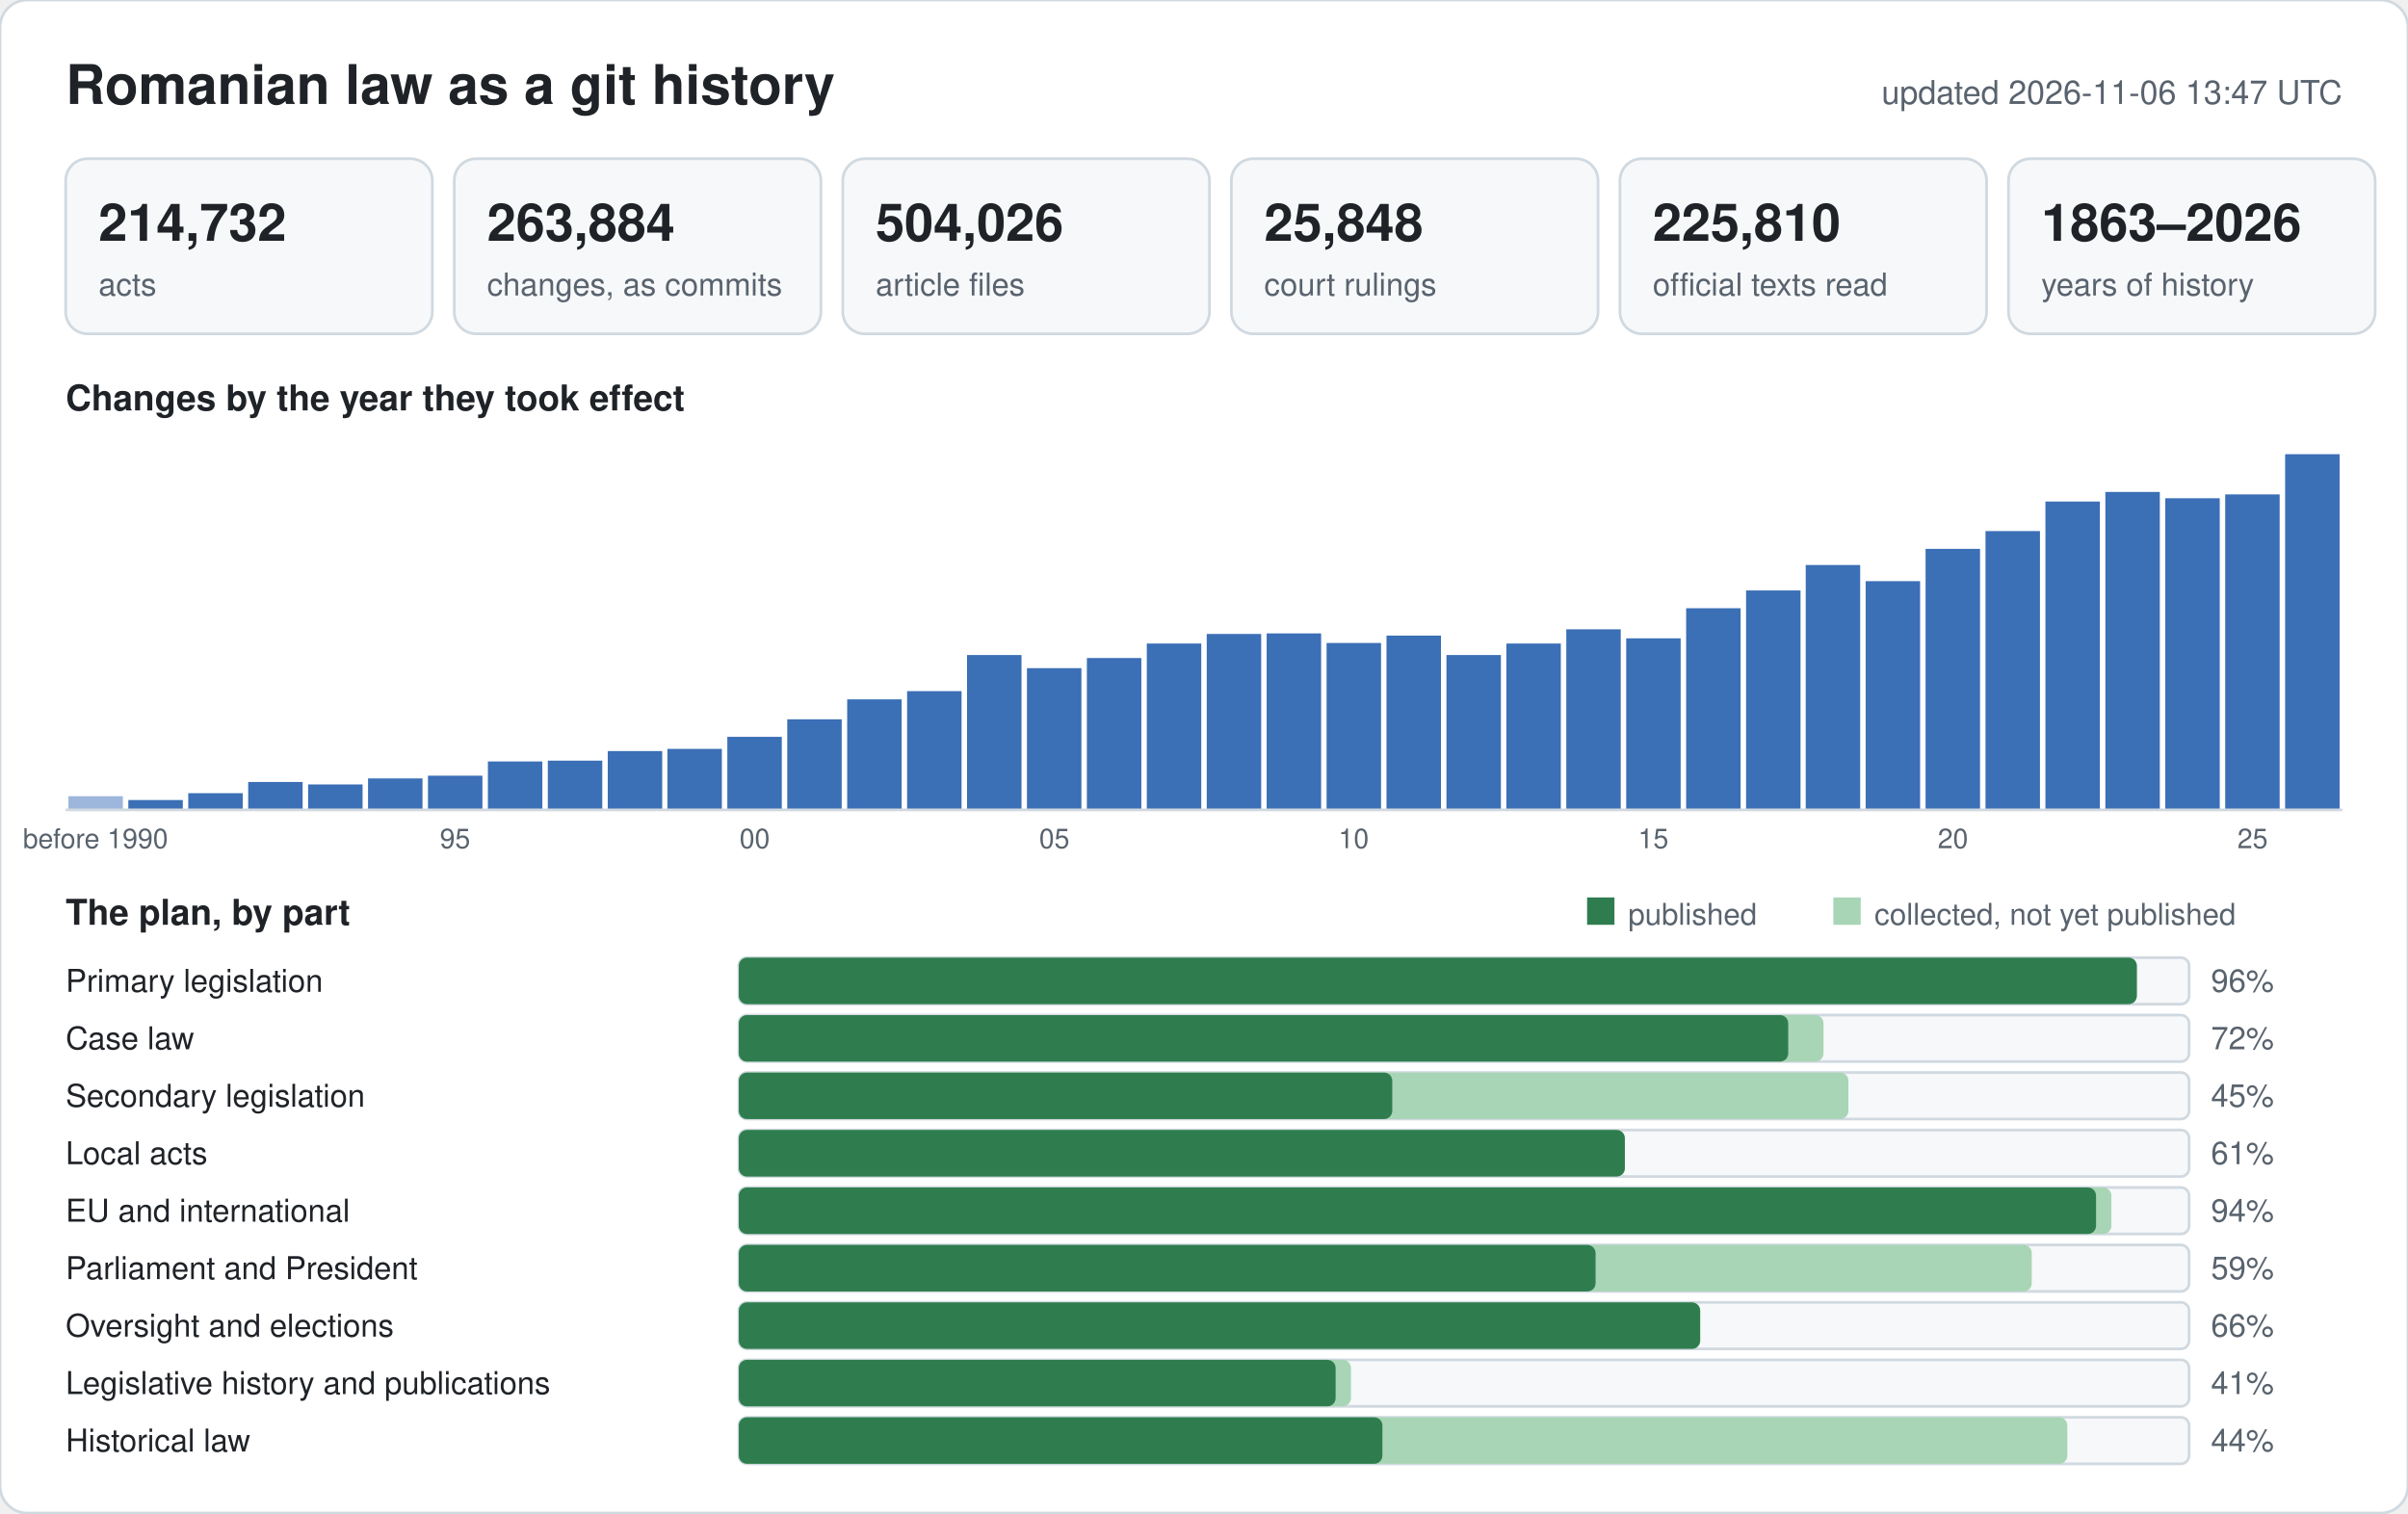
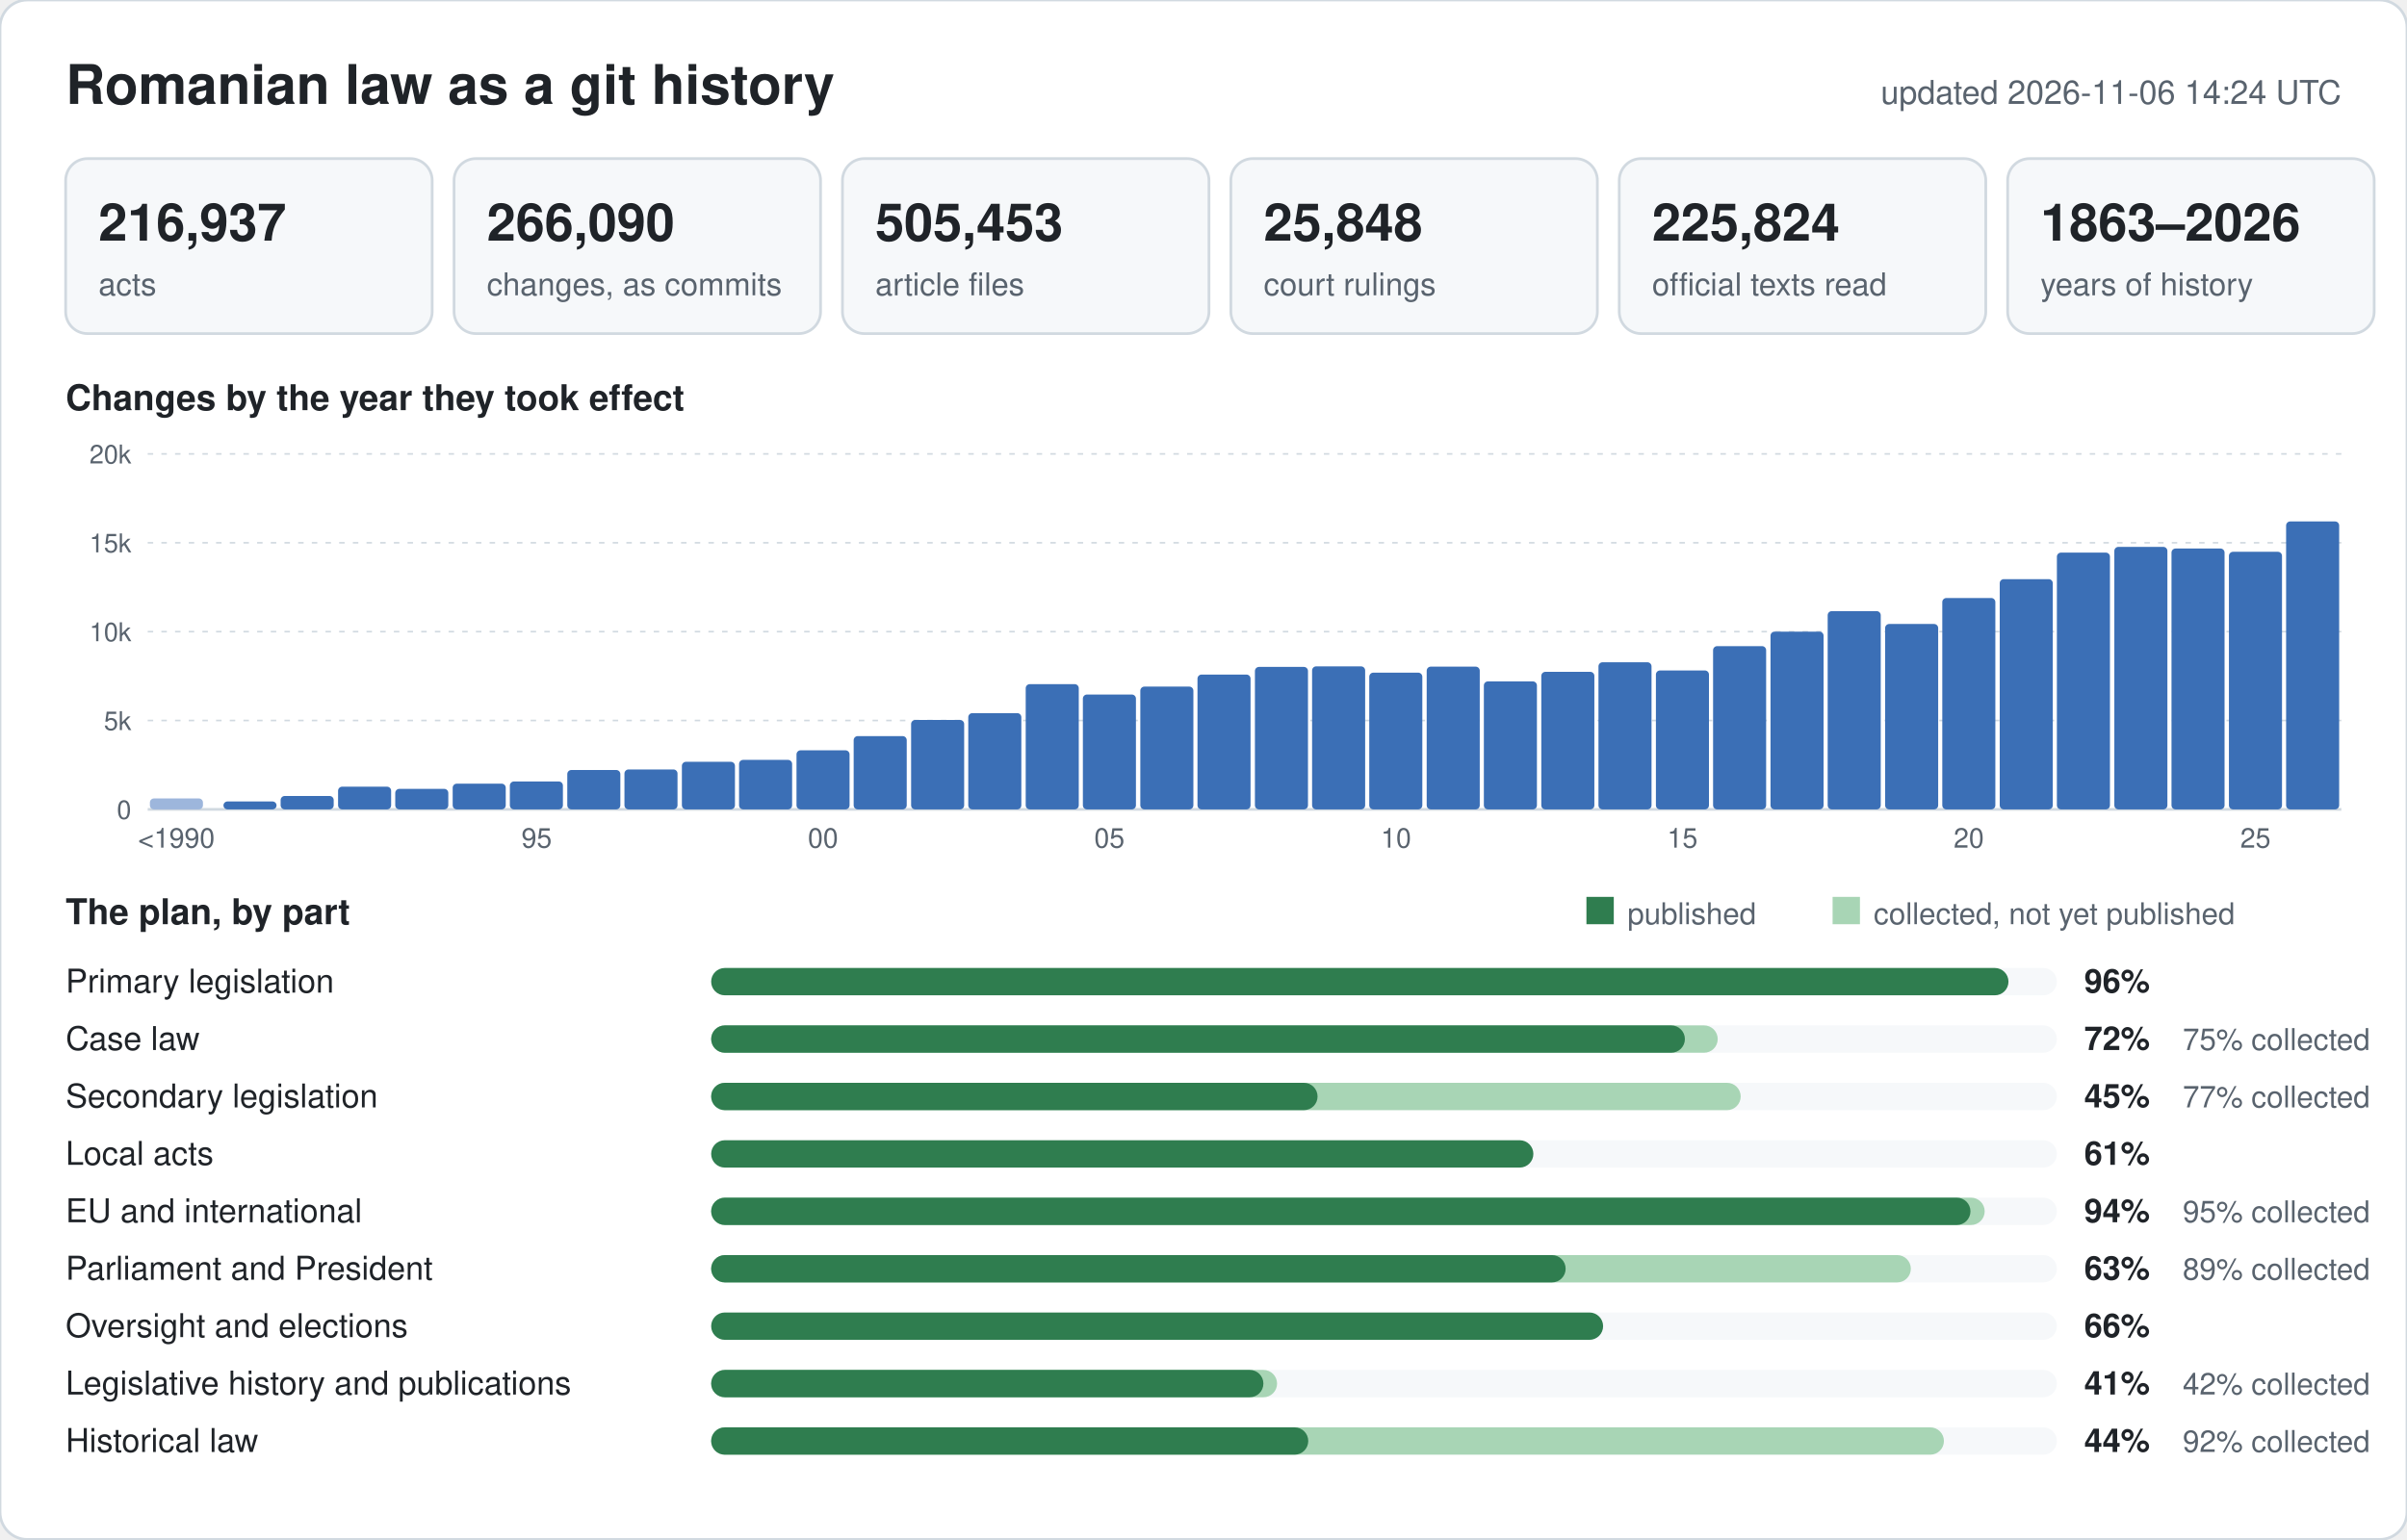
- <svg xmlns="http://www.w3.org/2000/svg" width="880" height="553" viewBox="0 0 880 553" font-family="-apple-system,BlinkMacSystemFont,Segoe UI,Helvetica,Arial,sans-serif">
-   <rect width="880" height="553" rx="10" fill="#ffffff" stroke="#d1d9e0" />
+ <svg xmlns="http://www.w3.org/2000/svg" width="880" height="563" viewBox="0 0 880 563" font-family="-apple-system,BlinkMacSystemFont,Segoe UI,Helvetica,Arial,sans-serif">
+   <rect width="880" height="563" rx="10" fill="#ffffff" stroke="#d1d9e0" />
  <text x="24" y="38" font-size="20" font-weight="600" fill="#1f2328">Romanian law as a git history</text>
-   <text x="856" y="38" font-size="12" text-anchor="end" fill="#59636e">updated 2026-11-06 13:47 UTC</text>
+   <text x="856" y="38" font-size="12" text-anchor="end" fill="#59636e">updated 2026-11-06 14:24 UTC</text>
  <rect x="24" y="58" width="134" height="64" rx="8" fill="#f6f8fa" stroke="#d1d9e0" />
-   <text x="36" y="88" font-size="19" font-weight="600" fill="#1f2328">214,732</text>
+   <text x="36" y="88" font-size="19" font-weight="600" fill="#1f2328">216,937</text>
  <text x="36" y="108" font-size="11.5" fill="#59636e">acts</text>
  <rect x="166" y="58" width="134" height="64" rx="8" fill="#f6f8fa" stroke="#d1d9e0" />
-   <text x="178" y="88" font-size="19" font-weight="600" fill="#1f2328">263,884</text>
+   <text x="178" y="88" font-size="19" font-weight="600" fill="#1f2328">266,090</text>
  <text x="178" y="108" font-size="11.5" fill="#59636e">changes, as commits</text>
  <rect x="308" y="58" width="134" height="64" rx="8" fill="#f6f8fa" stroke="#d1d9e0" />
-   <text x="320" y="88" font-size="19" font-weight="600" fill="#1f2328">504,026</text>
+   <text x="320" y="88" font-size="19" font-weight="600" fill="#1f2328">505,453</text>
  <text x="320" y="108" font-size="11.5" fill="#59636e">article files</text>
  <rect x="450" y="58" width="134" height="64" rx="8" fill="#f6f8fa" stroke="#d1d9e0" />
  <text x="462" y="88" font-size="19" font-weight="600" fill="#1f2328">25,848</text>
  <text x="462" y="108" font-size="11.5" fill="#59636e">court rulings</text>
  <rect x="592" y="58" width="134" height="64" rx="8" fill="#f6f8fa" stroke="#d1d9e0" />
-   <text x="604" y="88" font-size="19" font-weight="600" fill="#1f2328">225,810</text>
+   <text x="604" y="88" font-size="19" font-weight="600" fill="#1f2328">225,824</text>
  <text x="604" y="108" font-size="11.5" fill="#59636e">official texts read</text>
  <rect x="734" y="58" width="134" height="64" rx="8" fill="#f6f8fa" stroke="#d1d9e0" />
  <text x="746" y="88" font-size="19" font-weight="600" fill="#1f2328">1863–2026</text>
  <text x="746" y="108" font-size="11.5" fill="#59636e">years of history</text>
  <text x="24" y="150" font-size="13" font-weight="600" fill="#1f2328">Changes by the year they took effect</text>
-   <rect x="25.0" y="291.0" width="19.9" height="5.0" fill="#9db6dc" />
-   <text x="34.9" y="310" font-size="10" text-anchor="middle" fill="#59636e">before 1990</text>
-   <rect x="46.9" y="292.4" width="19.9" height="3.6" fill="#3b6fb6" />
-   <rect x="68.8" y="289.9" width="19.9" height="6.1" fill="#3b6fb6" />
-   <rect x="90.7" y="285.8" width="19.9" height="10.2" fill="#3b6fb6" />
-   <rect x="112.6" y="286.7" width="19.9" height="9.3" fill="#3b6fb6" />
-   <rect x="134.5" y="284.5" width="19.9" height="11.5" fill="#3b6fb6" />
-   <rect x="156.4" y="283.5" width="19.9" height="12.5" fill="#3b6fb6" />
-   <text x="166.3" y="310" font-size="10" text-anchor="middle" fill="#59636e">95</text>
-   <rect x="178.3" y="278.3" width="19.9" height="17.7" fill="#3b6fb6" />
-   <rect x="200.2" y="278.0" width="19.9" height="18.0" fill="#3b6fb6" />
-   <rect x="222.1" y="274.5" width="19.9" height="21.5" fill="#3b6fb6" />
-   <rect x="243.9" y="273.7" width="19.9" height="22.3" fill="#3b6fb6" />
-   <rect x="265.8" y="269.3" width="19.9" height="26.7" fill="#3b6fb6" />
-   <text x="275.8" y="310" font-size="10" text-anchor="middle" fill="#59636e">00</text>
-   <rect x="287.7" y="262.9" width="19.9" height="33.1" fill="#3b6fb6" />
-   <rect x="309.6" y="255.6" width="19.9" height="40.4" fill="#3b6fb6" />
-   <rect x="331.5" y="252.6" width="19.9" height="43.4" fill="#3b6fb6" />
-   <rect x="353.4" y="239.4" width="19.9" height="56.6" fill="#3b6fb6" />
-   <rect x="375.3" y="244.2" width="19.9" height="51.8" fill="#3b6fb6" />
-   <text x="385.3" y="310" font-size="10" text-anchor="middle" fill="#59636e">05</text>
-   <rect x="397.2" y="240.5" width="19.9" height="55.5" fill="#3b6fb6" />
-   <rect x="419.1" y="235.2" width="19.9" height="60.8" fill="#3b6fb6" />
-   <rect x="441.0" y="231.7" width="19.9" height="64.3" fill="#3b6fb6" />
-   <rect x="462.9" y="231.5" width="19.9" height="64.5" fill="#3b6fb6" />
-   <rect x="484.8" y="235.0" width="19.9" height="61.0" fill="#3b6fb6" />
-   <text x="494.7" y="310" font-size="10" text-anchor="middle" fill="#59636e">10</text>
-   <rect x="506.7" y="232.3" width="19.9" height="63.7" fill="#3b6fb6" />
-   <rect x="528.6" y="239.4" width="19.9" height="56.6" fill="#3b6fb6" />
-   <rect x="550.5" y="235.2" width="19.9" height="60.8" fill="#3b6fb6" />
-   <rect x="572.4" y="230.0" width="19.9" height="66.0" fill="#3b6fb6" />
-   <rect x="594.3" y="233.3" width="19.9" height="62.7" fill="#3b6fb6" />
-   <text x="604.2" y="310" font-size="10" text-anchor="middle" fill="#59636e">15</text>
-   <rect x="616.2" y="222.3" width="19.9" height="73.7" fill="#3b6fb6" />
-   <rect x="638.1" y="215.8" width="19.9" height="80.2" fill="#3b6fb6" />
-   <rect x="659.9" y="206.5" width="19.9" height="89.5" fill="#3b6fb6" />
-   <rect x="681.8" y="212.4" width="19.9" height="83.6" fill="#3b6fb6" />
-   <rect x="703.7" y="200.6" width="19.9" height="95.4" fill="#3b6fb6" />
-   <text x="713.7" y="310" font-size="10" text-anchor="middle" fill="#59636e">20</text>
-   <rect x="725.6" y="194.1" width="19.9" height="101.9" fill="#3b6fb6" />
-   <rect x="747.5" y="183.3" width="19.9" height="112.7" fill="#3b6fb6" />
-   <rect x="769.4" y="179.8" width="19.9" height="116.2" fill="#3b6fb6" />
-   <rect x="791.3" y="182.1" width="19.9" height="113.9" fill="#3b6fb6" />
-   <rect x="813.2" y="180.7" width="19.9" height="115.3" fill="#3b6fb6" />
-   <text x="823.2" y="310" font-size="10" text-anchor="middle" fill="#59636e">25</text>
-   <rect x="835.1" y="166.0" width="19.9" height="130.0" fill="#3b6fb6" />
-   <line x1="24" y1="296" x2="856" y2="296" stroke="#d1d9e0" />
+   <line x1="54" y1="296.0" x2="856" y2="296.0" stroke="#d1d9e0" stroke-width="1" />
+   <text x="48" y="299.5" font-size="9.5" text-anchor="end" fill="#59636e">0</text>
+   <line x1="54" y1="263.5" x2="856" y2="263.5" stroke="#d1d9e0" stroke-width="0.6" stroke-dasharray="2 3" />
+   <text x="48" y="267.0" font-size="9.5" text-anchor="end" fill="#59636e">5k</text>
+   <line x1="54" y1="231.0" x2="856" y2="231.0" stroke="#d1d9e0" stroke-width="0.6" stroke-dasharray="2 3" />
+   <text x="48" y="234.5" font-size="9.5" text-anchor="end" fill="#59636e">10k</text>
+   <line x1="54" y1="198.5" x2="856" y2="198.5" stroke="#d1d9e0" stroke-width="0.6" stroke-dasharray="2 3" />
+   <text x="48" y="202.0" font-size="9.5" text-anchor="end" fill="#59636e">15k</text>
+   <line x1="54" y1="166.0" x2="856" y2="166.0" stroke="#d1d9e0" stroke-width="0.6" stroke-dasharray="2 3" />
+   <text x="48" y="169.5" font-size="9.5" text-anchor="end" fill="#59636e">20k</text>
+   <rect x="54.8" y="292.0" width="19.4" height="4.0" rx="1.5" fill="#9db6dc" />
+   <text x="64.5" y="310" font-size="10" text-anchor="middle" fill="#59636e">&lt;1990</text>
+   <rect x="81.7" y="293.1" width="19.4" height="2.9" rx="1.5" fill="#3b6fb6" />
+   <rect x="102.6" y="291.1" width="19.4" height="4.9" rx="1.5" fill="#3b6fb6" />
+   <rect x="123.6" y="287.7" width="19.4" height="8.3" rx="1.5" fill="#3b6fb6" />
+   <rect x="144.5" y="288.5" width="19.4" height="7.5" rx="1.5" fill="#3b6fb6" />
+   <rect x="165.5" y="286.6" width="19.4" height="9.4" rx="1.5" fill="#3b6fb6" />
+   <rect x="186.4" y="285.8" width="19.4" height="10.2" rx="1.5" fill="#3b6fb6" />
+   <text x="196.2" y="310" font-size="10" text-anchor="middle" fill="#59636e">95</text>
+   <rect x="207.4" y="281.6" width="19.4" height="14.4" rx="1.5" fill="#3b6fb6" />
+   <rect x="228.3" y="281.4" width="19.4" height="14.6" rx="1.5" fill="#3b6fb6" />
+   <rect x="249.3" y="278.6" width="19.4" height="17.4" rx="1.5" fill="#3b6fb6" />
+   <rect x="270.2" y="277.9" width="19.4" height="18.1" rx="1.5" fill="#3b6fb6" />
+   <rect x="291.2" y="274.4" width="19.4" height="21.6" rx="1.5" fill="#3b6fb6" />
+   <text x="300.9" y="310" font-size="10" text-anchor="middle" fill="#59636e">00</text>
+   <rect x="312.1" y="269.2" width="19.4" height="26.8" rx="1.5" fill="#3b6fb6" />
+   <rect x="333.1" y="263.3" width="19.4" height="32.7" rx="1.5" fill="#3b6fb6" />
+   <rect x="354.0" y="260.8" width="19.4" height="35.2" rx="1.5" fill="#3b6fb6" />
+   <rect x="375.0" y="250.2" width="19.4" height="45.8" rx="1.5" fill="#3b6fb6" />
+   <rect x="395.9" y="254.0" width="19.4" height="42.0" rx="1.5" fill="#3b6fb6" />
+   <text x="405.6" y="310" font-size="10" text-anchor="middle" fill="#59636e">05</text>
+   <rect x="416.9" y="251.1" width="19.4" height="44.9" rx="1.5" fill="#3b6fb6" />
+   <rect x="437.8" y="246.7" width="19.4" height="49.3" rx="1.5" fill="#3b6fb6" />
+   <rect x="458.8" y="243.9" width="19.4" height="52.1" rx="1.5" fill="#3b6fb6" />
+   <rect x="479.7" y="243.7" width="19.4" height="52.3" rx="1.5" fill="#3b6fb6" />
+   <rect x="500.6" y="246.0" width="19.4" height="50.0" rx="1.5" fill="#3b6fb6" />
+   <text x="510.4" y="310" font-size="10" text-anchor="middle" fill="#59636e">10</text>
+   <rect x="521.6" y="243.8" width="19.4" height="52.2" rx="1.5" fill="#3b6fb6" />
+   <rect x="542.5" y="249.2" width="19.4" height="46.8" rx="1.5" fill="#3b6fb6" />
+   <rect x="563.5" y="245.7" width="19.4" height="50.3" rx="1.5" fill="#3b6fb6" />
+   <rect x="584.4" y="242.2" width="19.4" height="53.8" rx="1.5" fill="#3b6fb6" />
+   <rect x="605.4" y="245.2" width="19.4" height="50.8" rx="1.5" fill="#3b6fb6" />
+   <text x="615.1" y="310" font-size="10" text-anchor="middle" fill="#59636e">15</text>
+   <rect x="626.3" y="236.3" width="19.4" height="59.7" rx="1.5" fill="#3b6fb6" />
+   <rect x="647.3" y="231.0" width="19.4" height="65.0" rx="1.5" fill="#3b6fb6" />
+   <rect x="668.2" y="223.5" width="19.4" height="72.5" rx="1.5" fill="#3b6fb6" />
+   <rect x="689.2" y="228.2" width="19.4" height="67.8" rx="1.5" fill="#3b6fb6" />
+   <rect x="710.1" y="218.7" width="19.4" height="77.3" rx="1.5" fill="#3b6fb6" />
+   <text x="719.8" y="310" font-size="10" text-anchor="middle" fill="#59636e">20</text>
+   <rect x="731.1" y="211.8" width="19.4" height="84.2" rx="1.5" fill="#3b6fb6" />
+   <rect x="752.0" y="202.1" width="19.4" height="93.9" rx="1.5" fill="#3b6fb6" />
+   <rect x="773.0" y="200.0" width="19.4" height="96.0" rx="1.5" fill="#3b6fb6" />
+   <rect x="793.9" y="200.6" width="19.4" height="95.4" rx="1.5" fill="#3b6fb6" />
+   <rect x="814.9" y="201.8" width="19.4" height="94.2" rx="1.5" fill="#3b6fb6" />
+   <text x="824.6" y="310" font-size="10" text-anchor="middle" fill="#59636e">25</text>
+   <rect x="835.8" y="190.7" width="19.4" height="105.3" rx="1.5" fill="#3b6fb6" />
  <text x="24" y="338" font-size="13" font-weight="600" fill="#1f2328">The plan, by part</text>
  <rect x="580" y="328" width="10" height="10" fill="#2f7d4f" />
  <text x="595" y="338" font-size="11" fill="#59636e">published</text>
  <rect x="670" y="328" width="10" height="10" fill="#a8d5b5" />
  <text x="685" y="338" font-size="11" fill="#59636e">collected, not yet published</text>
-   <text x="24" y="362.5" font-size="11.5" fill="#1f2328">Primary legislation</text>
-   <rect x="270" y="350" width="530" height="17" rx="3" fill="#f6f8fa" stroke="#d1d9e0" />
-   <rect x="270" y="350" width="510.9" height="17" rx="3" fill="#a8d5b5" />
-   <rect x="270" y="350" width="510.9" height="17" rx="3" fill="#2f7d4f" />
-   <text x="808" y="362.5" font-size="11.5" fill="#59636e">96%</text>
-   <text x="24" y="383.5" font-size="11.5" fill="#1f2328">Case law</text>
-   <rect x="270" y="371" width="530" height="17" rx="3" fill="#f6f8fa" stroke="#d1d9e0" />
-   <rect x="270" y="371" width="396.4" height="17" rx="3" fill="#a8d5b5" />
-   <rect x="270" y="371" width="383.5" height="17" rx="3" fill="#2f7d4f" />
-   <text x="808" y="383.5" font-size="11.5" fill="#59636e">72%</text>
-   <text x="24" y="404.5" font-size="11.5" fill="#1f2328">Secondary legislation</text>
-   <rect x="270" y="392" width="530" height="17" rx="3" fill="#f6f8fa" stroke="#d1d9e0" />
-   <rect x="270" y="392" width="405.5" height="17" rx="3" fill="#a8d5b5" />
-   <rect x="270" y="392" width="238.8" height="17" rx="3" fill="#2f7d4f" />
-   <text x="808" y="404.5" font-size="11.5" fill="#59636e">45%</text>
-   <text x="24" y="425.5" font-size="11.5" fill="#1f2328">Local acts</text>
-   <rect x="270" y="413" width="530" height="17" rx="3" fill="#f6f8fa" stroke="#d1d9e0" />
-   <rect x="270" y="413" width="323.8" height="17" rx="3" fill="#a8d5b5" />
-   <rect x="270" y="413" width="323.8" height="17" rx="3" fill="#2f7d4f" />
-   <text x="808" y="425.5" font-size="11.5" fill="#59636e">61%</text>
-   <text x="24" y="446.5" font-size="11.5" fill="#1f2328">EU and international</text>
-   <rect x="270" y="434" width="530" height="17" rx="3" fill="#f6f8fa" stroke="#d1d9e0" />
-   <rect x="270" y="434" width="501.6" height="17" rx="3" fill="#a8d5b5" />
-   <rect x="270" y="434" width="496.0" height="17" rx="3" fill="#2f7d4f" />
-   <text x="808" y="446.5" font-size="11.5" fill="#59636e">94%</text>
-   <text x="24" y="467.5" font-size="11.5" fill="#1f2328">Parliament and President</text>
-   <rect x="270" y="455" width="530" height="17" rx="3" fill="#f6f8fa" stroke="#d1d9e0" />
-   <rect x="270" y="455" width="472.5" height="17" rx="3" fill="#a8d5b5" />
-   <rect x="270" y="455" width="313.1" height="17" rx="3" fill="#2f7d4f" />
-   <text x="808" y="467.5" font-size="11.5" fill="#59636e">59%</text>
-   <text x="24" y="488.5" font-size="11.5" fill="#1f2328">Oversight and elections</text>
-   <rect x="270" y="476" width="530" height="17" rx="3" fill="#f6f8fa" stroke="#d1d9e0" />
-   <rect x="270" y="476" width="351.4" height="17" rx="3" fill="#a8d5b5" />
-   <rect x="270" y="476" width="351.3" height="17" rx="3" fill="#2f7d4f" />
-   <text x="808" y="488.5" font-size="11.5" fill="#59636e">66%</text>
-   <text x="24" y="509.5" font-size="11.5" fill="#1f2328">Legislative history and publications</text>
-   <rect x="270" y="497" width="530" height="17" rx="3" fill="#f6f8fa" stroke="#d1d9e0" />
-   <rect x="270" y="497" width="223.7" height="17" rx="3" fill="#a8d5b5" />
-   <rect x="270" y="497" width="218.1" height="17" rx="3" fill="#2f7d4f" />
-   <text x="808" y="509.5" font-size="11.5" fill="#59636e">41%</text>
-   <text x="24" y="530.5" font-size="11.5" fill="#1f2328">Historical law</text>
-   <rect x="270" y="518" width="530" height="17" rx="3" fill="#f6f8fa" stroke="#d1d9e0" />
-   <rect x="270" y="518" width="485.5" height="17" rx="3" fill="#a8d5b5" />
-   <rect x="270" y="518" width="235.2" height="17" rx="3" fill="#2f7d4f" />
-   <text x="808" y="530.5" font-size="11.5" fill="#59636e">44%</text>
+   <text x="24" y="363" font-size="12" fill="#1f2328">Primary legislation</text>
+   <rect x="260" y="354" width="492" height="10" rx="5" fill="#f6f8fa" />
+   <rect x="260" y="354" width="474.3" height="10" rx="5" fill="#2f7d4f" />
+   <text x="762" y="363" font-size="12" font-weight="600" fill="#1f2328">96%</text>
+   <text x="24" y="384" font-size="12" fill="#1f2328">Case law</text>
+   <rect x="260" y="375" width="492" height="10" rx="5" fill="#f6f8fa" />
+   <rect x="260" y="375" width="368.0" height="10" rx="5" fill="#a8d5b5" />
+   <rect x="260" y="375" width="356.0" height="10" rx="5" fill="#2f7d4f" />
+   <text x="762" y="384" font-size="12" font-weight="600" fill="#1f2328">72%</text>
+   <text x="798" y="384" font-size="11" fill="#59636e">75% collected</text>
+   <text x="24" y="405" font-size="12" fill="#1f2328">Secondary legislation</text>
+   <rect x="260" y="396" width="492" height="10" rx="5" fill="#f6f8fa" />
+   <rect x="260" y="396" width="376.4" height="10" rx="5" fill="#a8d5b5" />
+   <rect x="260" y="396" width="221.7" height="10" rx="5" fill="#2f7d4f" />
+   <text x="762" y="405" font-size="12" font-weight="600" fill="#1f2328">45%</text>
+   <text x="798" y="405" font-size="11" fill="#59636e">77% collected</text>
+   <text x="24" y="426" font-size="12" fill="#1f2328">Local acts</text>
+   <rect x="260" y="417" width="492" height="10" rx="5" fill="#f6f8fa" />
+   <rect x="260" y="417" width="300.6" height="10" rx="5" fill="#2f7d4f" />
+   <text x="762" y="426" font-size="12" font-weight="600" fill="#1f2328">61%</text>
+   <text x="24" y="447" font-size="12" fill="#1f2328">EU and international</text>
+   <rect x="260" y="438" width="492" height="10" rx="5" fill="#f6f8fa" />
+   <rect x="260" y="438" width="465.6" height="10" rx="5" fill="#a8d5b5" />
+   <rect x="260" y="438" width="460.4" height="10" rx="5" fill="#2f7d4f" />
+   <text x="762" y="447" font-size="12" font-weight="600" fill="#1f2328">94%</text>
+   <text x="798" y="447" font-size="11" fill="#59636e">95% collected</text>
+   <text x="24" y="468" font-size="12" fill="#1f2328">Parliament and President</text>
+   <rect x="260" y="459" width="492" height="10" rx="5" fill="#f6f8fa" />
+   <rect x="260" y="459" width="438.6" height="10" rx="5" fill="#a8d5b5" />
+   <rect x="260" y="459" width="312.4" height="10" rx="5" fill="#2f7d4f" />
+   <text x="762" y="468" font-size="12" font-weight="600" fill="#1f2328">63%</text>
+   <text x="798" y="468" font-size="11" fill="#59636e">89% collected</text>
+   <text x="24" y="489" font-size="12" fill="#1f2328">Oversight and elections</text>
+   <rect x="260" y="480" width="492" height="10" rx="5" fill="#f6f8fa" />
+   <rect x="260" y="480" width="326.1" height="10" rx="5" fill="#2f7d4f" />
+   <text x="762" y="489" font-size="12" font-weight="600" fill="#1f2328">66%</text>
+   <text x="24" y="510" font-size="12" fill="#1f2328">Legislative history and publications</text>
+   <rect x="260" y="501" width="492" height="10" rx="5" fill="#f6f8fa" />
+   <rect x="260" y="501" width="206.9" height="10" rx="5" fill="#a8d5b5" />
+   <rect x="260" y="501" width="201.9" height="10" rx="5" fill="#2f7d4f" />
+   <text x="762" y="510" font-size="12" font-weight="600" fill="#1f2328">41%</text>
+   <text x="798" y="510" font-size="11" fill="#59636e">42% collected</text>
+   <text x="24" y="531" font-size="12" fill="#1f2328">Historical law</text>
+   <rect x="260" y="522" width="492" height="10" rx="5" fill="#f6f8fa" />
+   <rect x="260" y="522" width="450.7" height="10" rx="5" fill="#a8d5b5" />
+   <rect x="260" y="522" width="218.3" height="10" rx="5" fill="#2f7d4f" />
+   <text x="762" y="531" font-size="12" font-weight="600" fill="#1f2328">44%</text>
+   <text x="798" y="531" font-size="11" fill="#59636e">92% collected</text>
</svg>
